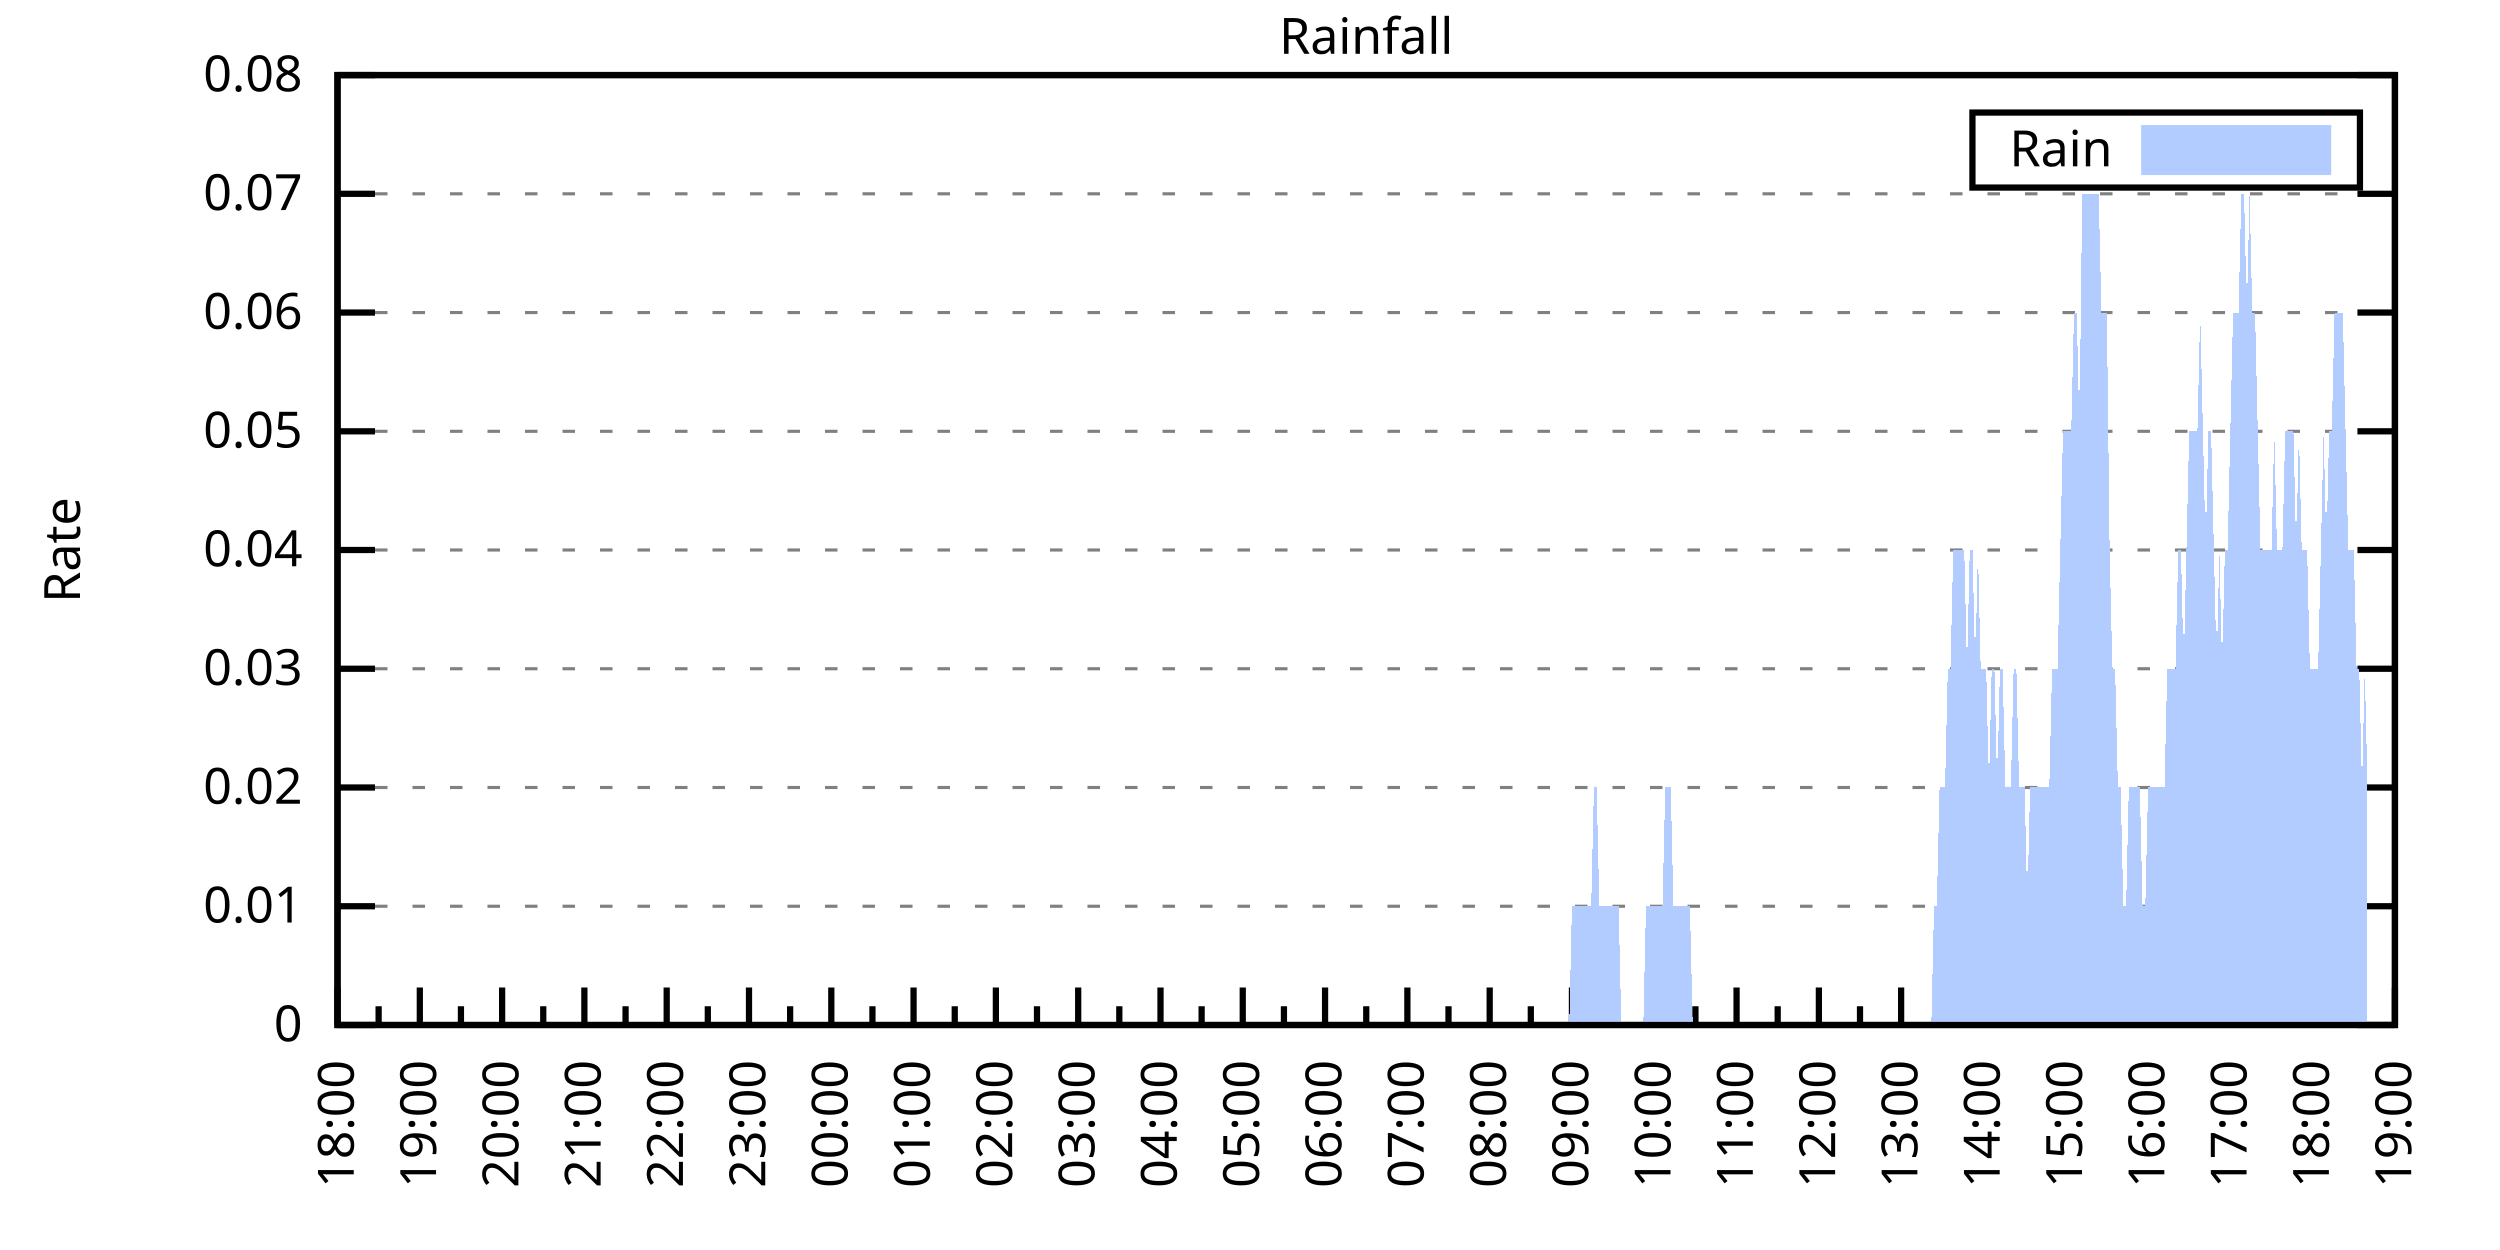
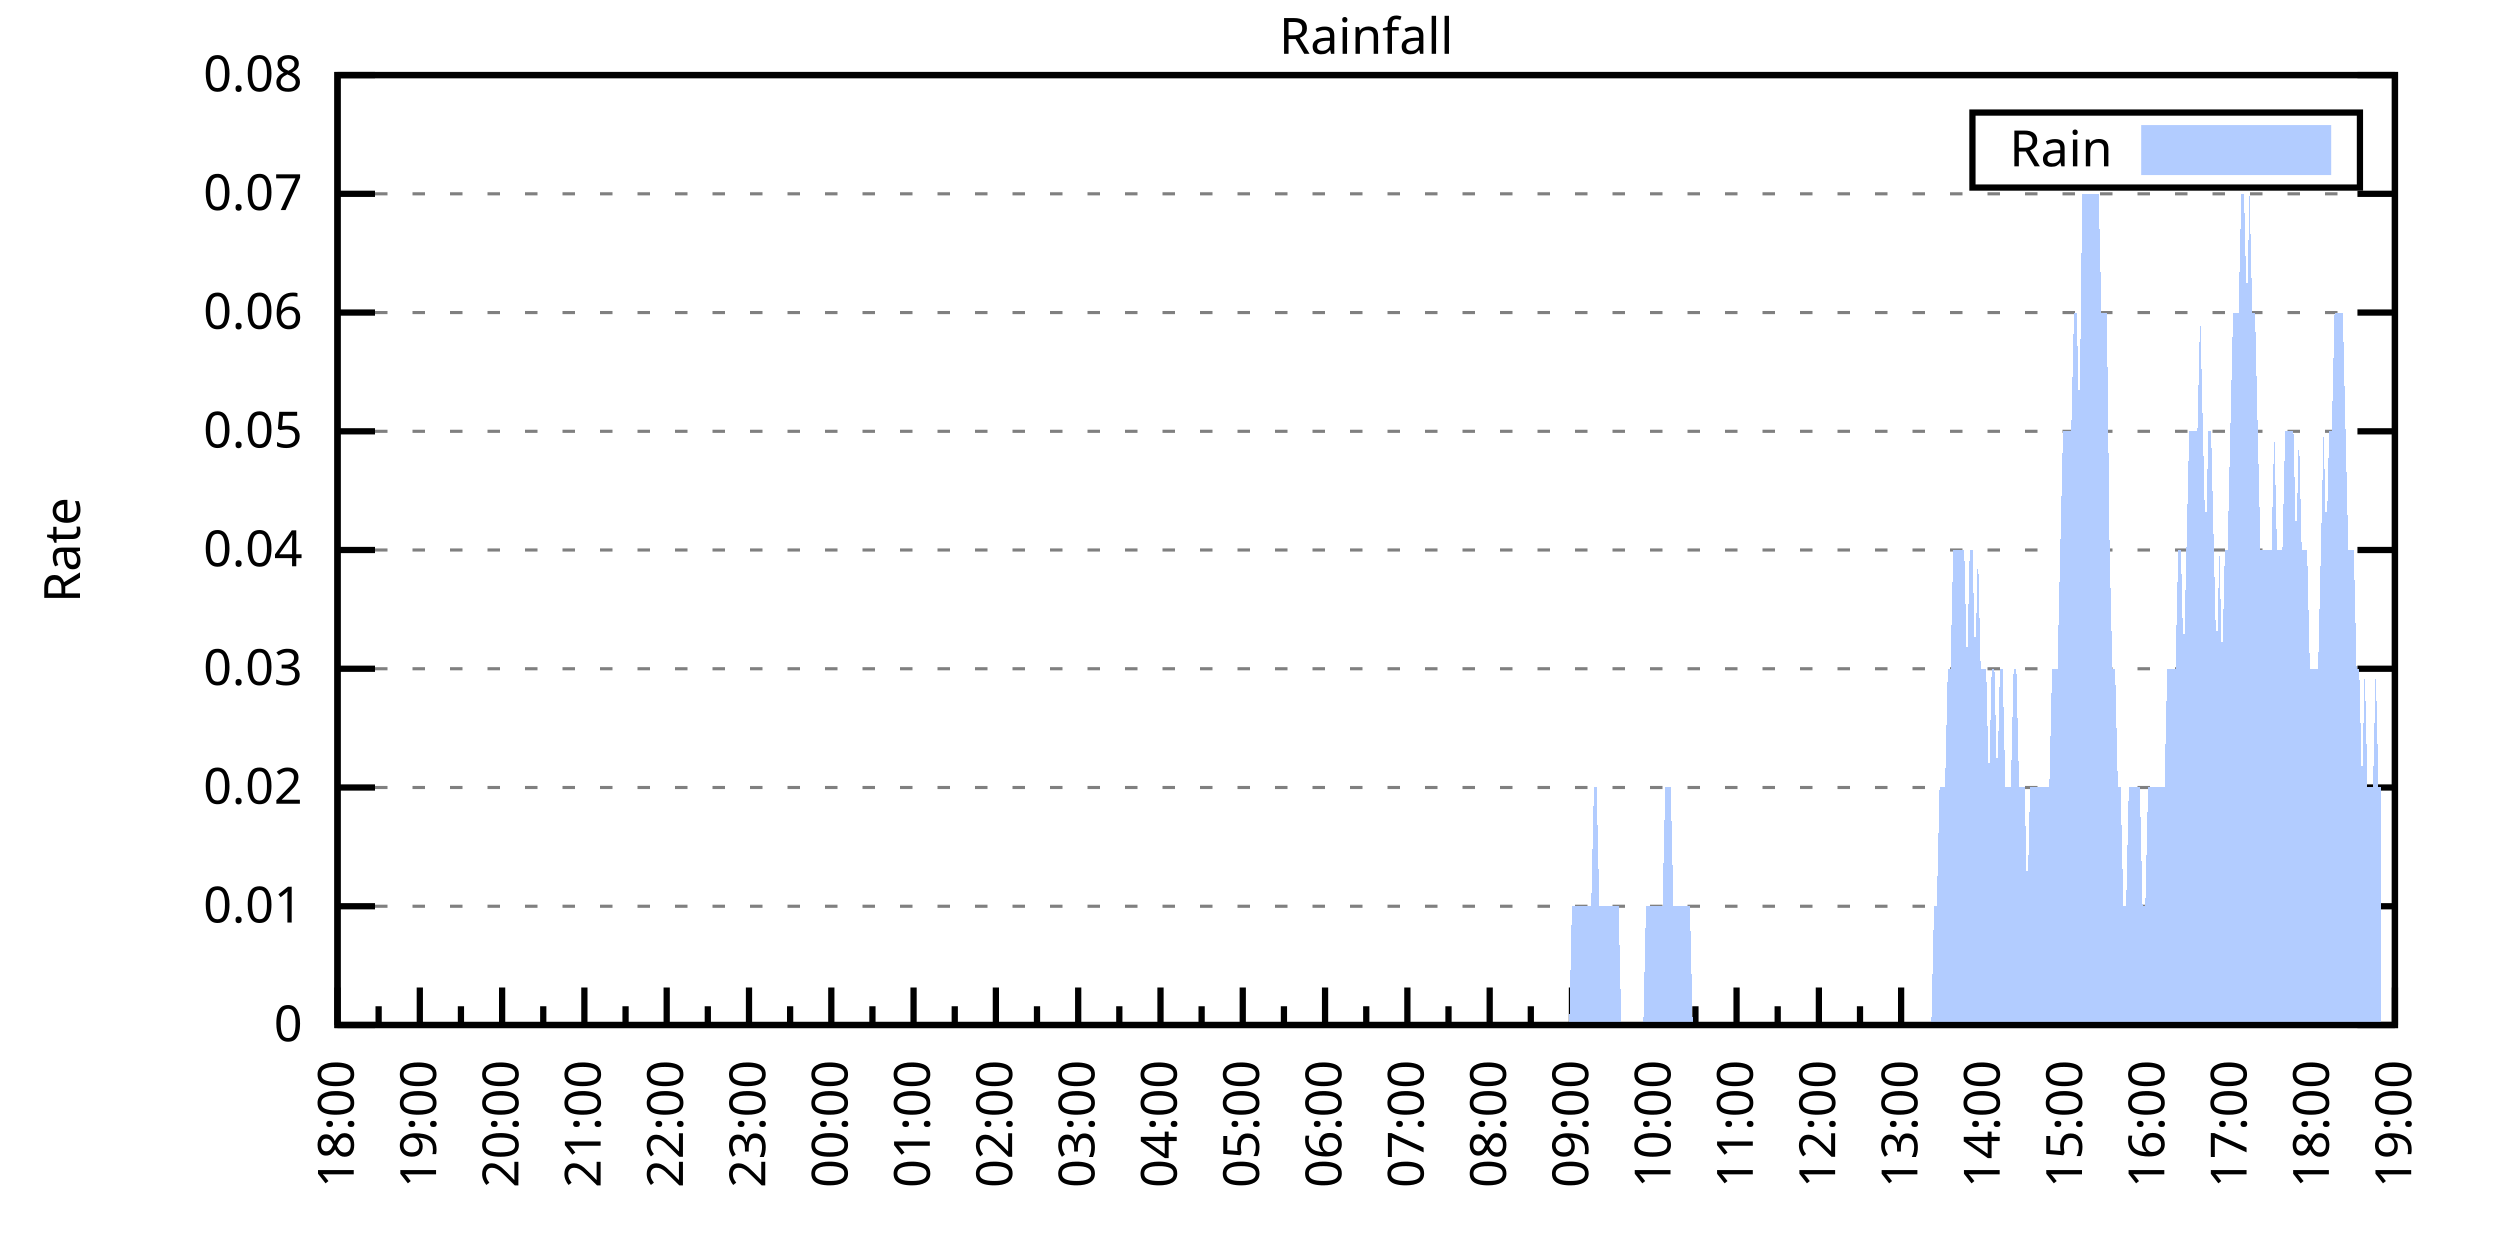
<svg xmlns="http://www.w3.org/2000/svg" xmlns:xlink="http://www.w3.org/1999/xlink" width="400" height="200" viewBox="0 0 400 200">
  <g id="gnuplot_canvas">
    <rect x="0" y="0" width="400" height="200" fill="none" />
    <defs>
      <circle id="gpDot" r="0.5" stroke-width="0.5" stroke="currentColor" />
      <path id="gpPt0" stroke-width="0.333" stroke="currentColor" d="M-1,0 h2 M0,-1 v2" />
      <path id="gpPt1" stroke-width="0.333" stroke="currentColor" d="M-1,-1 L1,1 M1,-1 L-1,1" />
      <path id="gpPt2" stroke-width="0.333" stroke="currentColor" d="M-1,0 L1,0 M0,-1 L0,1 M-1,-1 L1,1 M-1,1 L1,-1" />
      <rect id="gpPt3" stroke-width="0.333" stroke="currentColor" x="-1" y="-1" width="2" height="2" />
      <rect id="gpPt4" stroke-width="0.333" stroke="currentColor" fill="currentColor" x="-1" y="-1" width="2" height="2" />
      <circle id="gpPt5" stroke-width="0.333" stroke="currentColor" cx="0" cy="0" r="1" />
      <use xlink:href="#gpPt5" id="gpPt6" fill="currentColor" stroke="none" />
      <path id="gpPt7" stroke-width="0.333" stroke="currentColor" d="M0,-1.33 L-1.33,0.67 L1.33,0.67 z" />
      <use xlink:href="#gpPt7" id="gpPt8" fill="currentColor" stroke="none" />
      <use xlink:href="#gpPt7" id="gpPt9" stroke="currentColor" transform="rotate(180)" />
      <use xlink:href="#gpPt9" id="gpPt10" fill="currentColor" stroke="none" />
      <use xlink:href="#gpPt3" id="gpPt11" stroke="currentColor" transform="rotate(45)" />
      <use xlink:href="#gpPt11" id="gpPt12" fill="currentColor" stroke="none" />
      <path id="gpPt13" stroke-width="0.333" stroke="currentColor" d="M0,1.330 L1.265,0.411 L0.782,-1.067 L-0.782,-1.076 L-1.265,0.411 z" />
      <use xlink:href="#gpPt13" id="gpPt14" fill="currentColor" stroke="none" />
      <filter id="textbox" filterUnits="objectBoundingBox" x="0" y="0" height="1" width="1">
        <feFlood flood-color="white" flood-opacity="1" result="bgnd" />
        <feComposite in="SourceGraphic" in2="bgnd" operator="atop" />
      </filter>
      <filter id="greybox" filterUnits="objectBoundingBox" x="0" y="0" height="1" width="1">
        <feFlood flood-color="lightgrey" flood-opacity="1" result="grey" />
        <feComposite in="SourceGraphic" in2="grey" operator="atop" />
      </filter>
    </defs>
    <g fill="none" color="white" stroke="currentColor" stroke-width="1.00" stroke-linecap="butt" stroke-linejoin="miter">
</g>
    <g fill="none" color="black" stroke="currentColor" stroke-width="1.00" stroke-linecap="butt" stroke-linejoin="miter">
      <g stroke="none" shape-rendering="crispEdges">
        <polygon fill="rgb(255, 255, 255)" points="54.00,164.00 383.18,164.00 383.18,12.02 54.00,12.02 " />
      </g>
    </g>
    <g fill="none" color="black" stroke="currentColor" stroke-width="1.00" stroke-linecap="butt" stroke-linejoin="miter">
</g>
    <g fill="none" color="black" stroke="black" stroke-width="0.50" stroke-linecap="butt" stroke-linejoin="miter">
</g>
    <g fill="none" color="gray" stroke="currentColor" stroke-width="0.50" stroke-linecap="butt" stroke-linejoin="miter">
      <path stroke="gray" stroke-dasharray="2,4" class="gridline" d="M54.00,164.00 L383.19,164.00  " />
    </g>
    <g fill="none" color="gray" stroke="gray" stroke-width="1.00" stroke-linecap="butt" stroke-linejoin="miter">
</g>
    <g fill="none" color="black" stroke="currentColor" stroke-width="1.00" stroke-linecap="butt" stroke-linejoin="miter">
      <path stroke="black" d="M54.00,164.00 L60.00,164.00 M383.19,164.00 L377.19,164.00  " />
      <g transform="translate(48.40,166.60)" stroke="none" fill="black" font-family="Sans" font-size="8.00" text-anchor="end">
        <text>
          <tspan font-family="Sans"> 0</tspan>
        </text>
      </g>
    </g>
    <g fill="none" color="black" stroke="currentColor" stroke-width="1.00" stroke-linecap="butt" stroke-linejoin="miter">
</g>
    <g fill="none" color="black" stroke="black" stroke-width="0.50" stroke-linecap="butt" stroke-linejoin="miter">
</g>
    <g fill="none" color="gray" stroke="currentColor" stroke-width="0.50" stroke-linecap="butt" stroke-linejoin="miter">
      <path stroke="gray" stroke-dasharray="2,4" class="gridline" d="M54.00,145.00 L383.19,145.00  " />
    </g>
    <g fill="none" color="gray" stroke="gray" stroke-width="1.00" stroke-linecap="butt" stroke-linejoin="miter">
</g>
    <g fill="none" color="black" stroke="currentColor" stroke-width="1.00" stroke-linecap="butt" stroke-linejoin="miter">
      <path stroke="black" d="M54.00,145.00 L60.00,145.00 M383.19,145.00 L377.19,145.00  " />
      <g transform="translate(48.40,147.60)" stroke="none" fill="black" font-family="Sans" font-size="8.00" text-anchor="end">
        <text>
          <tspan font-family="Sans"> 0.01</tspan>
        </text>
      </g>
    </g>
    <g fill="none" color="black" stroke="currentColor" stroke-width="1.00" stroke-linecap="butt" stroke-linejoin="miter">
</g>
    <g fill="none" color="black" stroke="black" stroke-width="0.50" stroke-linecap="butt" stroke-linejoin="miter">
</g>
    <g fill="none" color="gray" stroke="currentColor" stroke-width="0.50" stroke-linecap="butt" stroke-linejoin="miter">
      <path stroke="gray" stroke-dasharray="2,4" class="gridline" d="M54.00,126.00 L383.19,126.00  " />
    </g>
    <g fill="none" color="gray" stroke="gray" stroke-width="1.00" stroke-linecap="butt" stroke-linejoin="miter">
</g>
    <g fill="none" color="black" stroke="currentColor" stroke-width="1.00" stroke-linecap="butt" stroke-linejoin="miter">
      <path stroke="black" d="M54.00,126.00 L60.00,126.00 M383.19,126.00 L377.19,126.00  " />
      <g transform="translate(48.40,128.60)" stroke="none" fill="black" font-family="Sans" font-size="8.00" text-anchor="end">
        <text>
          <tspan font-family="Sans"> 0.02</tspan>
        </text>
      </g>
    </g>
    <g fill="none" color="black" stroke="currentColor" stroke-width="1.00" stroke-linecap="butt" stroke-linejoin="miter">
</g>
    <g fill="none" color="black" stroke="black" stroke-width="0.50" stroke-linecap="butt" stroke-linejoin="miter">
</g>
    <g fill="none" color="gray" stroke="currentColor" stroke-width="0.50" stroke-linecap="butt" stroke-linejoin="miter">
      <path stroke="gray" stroke-dasharray="2,4" class="gridline" d="M54.00,107.00 L383.19,107.00  " />
    </g>
    <g fill="none" color="gray" stroke="gray" stroke-width="1.00" stroke-linecap="butt" stroke-linejoin="miter">
</g>
    <g fill="none" color="black" stroke="currentColor" stroke-width="1.00" stroke-linecap="butt" stroke-linejoin="miter">
      <path stroke="black" d="M54.00,107.00 L60.00,107.00 M383.19,107.00 L377.19,107.00  " />
      <g transform="translate(48.40,109.60)" stroke="none" fill="black" font-family="Sans" font-size="8.00" text-anchor="end">
        <text>
          <tspan font-family="Sans"> 0.03</tspan>
        </text>
      </g>
    </g>
    <g fill="none" color="black" stroke="currentColor" stroke-width="1.00" stroke-linecap="butt" stroke-linejoin="miter">
</g>
    <g fill="none" color="black" stroke="black" stroke-width="0.50" stroke-linecap="butt" stroke-linejoin="miter">
</g>
    <g fill="none" color="gray" stroke="currentColor" stroke-width="0.50" stroke-linecap="butt" stroke-linejoin="miter">
      <path stroke="gray" stroke-dasharray="2,4" class="gridline" d="M54.00,88.00 L383.19,88.00  " />
    </g>
    <g fill="none" color="gray" stroke="gray" stroke-width="1.00" stroke-linecap="butt" stroke-linejoin="miter">
</g>
    <g fill="none" color="black" stroke="currentColor" stroke-width="1.00" stroke-linecap="butt" stroke-linejoin="miter">
      <path stroke="black" d="M54.00,88.00 L60.00,88.00 M383.19,88.00 L377.19,88.00  " />
      <g transform="translate(48.40,90.60)" stroke="none" fill="black" font-family="Sans" font-size="8.00" text-anchor="end">
        <text>
          <tspan font-family="Sans"> 0.04</tspan>
        </text>
      </g>
    </g>
    <g fill="none" color="black" stroke="currentColor" stroke-width="1.00" stroke-linecap="butt" stroke-linejoin="miter">
</g>
    <g fill="none" color="black" stroke="black" stroke-width="0.50" stroke-linecap="butt" stroke-linejoin="miter">
</g>
    <g fill="none" color="gray" stroke="currentColor" stroke-width="0.50" stroke-linecap="butt" stroke-linejoin="miter">
      <path stroke="gray" stroke-dasharray="2,4" class="gridline" d="M54.00,69.01 L383.19,69.01  " />
    </g>
    <g fill="none" color="gray" stroke="gray" stroke-width="1.00" stroke-linecap="butt" stroke-linejoin="miter">
</g>
    <g fill="none" color="black" stroke="currentColor" stroke-width="1.00" stroke-linecap="butt" stroke-linejoin="miter">
      <path stroke="black" d="M54.00,69.01 L60.00,69.01 M383.19,69.01 L377.19,69.01  " />
      <g transform="translate(48.40,71.61)" stroke="none" fill="black" font-family="Sans" font-size="8.00" text-anchor="end">
        <text>
          <tspan font-family="Sans"> 0.05</tspan>
        </text>
      </g>
    </g>
    <g fill="none" color="black" stroke="currentColor" stroke-width="1.00" stroke-linecap="butt" stroke-linejoin="miter">
</g>
    <g fill="none" color="black" stroke="black" stroke-width="0.50" stroke-linecap="butt" stroke-linejoin="miter">
</g>
    <g fill="none" color="gray" stroke="currentColor" stroke-width="0.50" stroke-linecap="butt" stroke-linejoin="miter">
      <path stroke="gray" stroke-dasharray="2,4" class="gridline" d="M54.00,50.01 L383.19,50.01  " />
    </g>
    <g fill="none" color="gray" stroke="gray" stroke-width="1.00" stroke-linecap="butt" stroke-linejoin="miter">
</g>
    <g fill="none" color="black" stroke="currentColor" stroke-width="1.00" stroke-linecap="butt" stroke-linejoin="miter">
      <path stroke="black" d="M54.00,50.01 L60.00,50.01 M383.19,50.01 L377.19,50.01  " />
      <g transform="translate(48.40,52.61)" stroke="none" fill="black" font-family="Sans" font-size="8.00" text-anchor="end">
        <text>
          <tspan font-family="Sans"> 0.06</tspan>
        </text>
      </g>
    </g>
    <g fill="none" color="black" stroke="currentColor" stroke-width="1.00" stroke-linecap="butt" stroke-linejoin="miter">
</g>
    <g fill="none" color="black" stroke="black" stroke-width="0.50" stroke-linecap="butt" stroke-linejoin="miter">
</g>
    <g fill="none" color="gray" stroke="currentColor" stroke-width="0.50" stroke-linecap="butt" stroke-linejoin="miter">
      <path stroke="gray" stroke-dasharray="2,4" class="gridline" d="M54.00,31.01 L383.19,31.01  " />
    </g>
    <g fill="none" color="gray" stroke="gray" stroke-width="1.00" stroke-linecap="butt" stroke-linejoin="miter">
</g>
    <g fill="none" color="black" stroke="currentColor" stroke-width="1.00" stroke-linecap="butt" stroke-linejoin="miter">
      <path stroke="black" d="M54.00,31.01 L60.00,31.01 M383.19,31.01 L377.19,31.01  " />
      <g transform="translate(48.40,33.61)" stroke="none" fill="black" font-family="Sans" font-size="8.00" text-anchor="end">
        <text>
          <tspan font-family="Sans"> 0.07</tspan>
        </text>
      </g>
    </g>
    <g fill="none" color="black" stroke="currentColor" stroke-width="1.00" stroke-linecap="butt" stroke-linejoin="miter">
</g>
    <g fill="none" color="black" stroke="black" stroke-width="0.50" stroke-linecap="butt" stroke-linejoin="miter">
</g>
    <g fill="none" color="gray" stroke="currentColor" stroke-width="0.50" stroke-linecap="butt" stroke-linejoin="miter">
      <path stroke="gray" stroke-dasharray="2,4" class="gridline" d="M54.00,12.01 L383.19,12.01  " />
    </g>
    <g fill="none" color="gray" stroke="gray" stroke-width="1.00" stroke-linecap="butt" stroke-linejoin="miter">
</g>
    <g fill="none" color="black" stroke="currentColor" stroke-width="1.00" stroke-linecap="butt" stroke-linejoin="miter">
      <path stroke="black" d="M54.00,12.01 L60.00,12.01 M383.19,12.01 L377.19,12.01  " />
      <g transform="translate(48.40,14.61)" stroke="none" fill="black" font-family="Sans" font-size="8.00" text-anchor="end">
        <text>
          <tspan font-family="Sans"> 0.08</tspan>
        </text>
      </g>
    </g>
    <g fill="none" color="black" stroke="currentColor" stroke-width="1.00" stroke-linecap="butt" stroke-linejoin="miter">
      <path stroke="black" d="M54.00,164.00 L54.00,158.00  " />
      <g transform="translate(56.60,169.60) rotate(270)" stroke="none" fill="black" font-family="Sans" font-size="8.00" text-anchor="end">
        <text>
          <tspan font-family="Sans">18:00</tspan>
        </text>
      </g>
    </g>
    <g fill="none" color="black" stroke="currentColor" stroke-width="1.00" stroke-linecap="butt" stroke-linejoin="miter">
      <path stroke="black" d="M60.58,164.00 L60.58,161.00 M67.17,164.00 L67.17,158.00  " />
      <g transform="translate(69.77,169.60) rotate(270)" stroke="none" fill="black" font-family="Sans" font-size="8.00" text-anchor="end">
        <text>
          <tspan font-family="Sans">19:00</tspan>
        </text>
      </g>
    </g>
    <g fill="none" color="black" stroke="currentColor" stroke-width="1.00" stroke-linecap="butt" stroke-linejoin="miter">
      <path stroke="black" d="M73.75,164.00 L73.75,161.00 M80.34,164.00 L80.34,158.00  " />
      <g transform="translate(82.94,169.60) rotate(270)" stroke="none" fill="black" font-family="Sans" font-size="8.00" text-anchor="end">
        <text>
          <tspan font-family="Sans">20:00</tspan>
        </text>
      </g>
    </g>
    <g fill="none" color="black" stroke="currentColor" stroke-width="1.00" stroke-linecap="butt" stroke-linejoin="miter">
      <path stroke="black" d="M86.92,164.00 L86.92,161.00 M93.50,164.00 L93.50,158.00  " />
      <g transform="translate(96.10,169.60) rotate(270)" stroke="none" fill="black" font-family="Sans" font-size="8.00" text-anchor="end">
        <text>
          <tspan font-family="Sans">21:00</tspan>
        </text>
      </g>
    </g>
    <g fill="none" color="black" stroke="currentColor" stroke-width="1.00" stroke-linecap="butt" stroke-linejoin="miter">
      <path stroke="black" d="M100.09,164.00 L100.09,161.00 M106.67,164.00 L106.67,158.00  " />
      <g transform="translate(109.27,169.60) rotate(270)" stroke="none" fill="black" font-family="Sans" font-size="8.00" text-anchor="end">
        <text>
          <tspan font-family="Sans">22:00</tspan>
        </text>
      </g>
    </g>
    <g fill="none" color="black" stroke="currentColor" stroke-width="1.00" stroke-linecap="butt" stroke-linejoin="miter">
      <path stroke="black" d="M113.25,164.00 L113.25,161.00 M119.84,164.00 L119.84,158.00  " />
      <g transform="translate(122.44,169.60) rotate(270)" stroke="none" fill="black" font-family="Sans" font-size="8.00" text-anchor="end">
        <text>
          <tspan font-family="Sans">23:00</tspan>
        </text>
      </g>
    </g>
    <g fill="none" color="black" stroke="currentColor" stroke-width="1.00" stroke-linecap="butt" stroke-linejoin="miter">
      <path stroke="black" d="M126.42,164.00 L126.42,161.00 M133.01,164.00 L133.01,158.00  " />
      <g transform="translate(135.61,169.60) rotate(270)" stroke="none" fill="black" font-family="Sans" font-size="8.00" text-anchor="end">
        <text>
          <tspan font-family="Sans">00:00</tspan>
        </text>
      </g>
    </g>
    <g fill="none" color="black" stroke="currentColor" stroke-width="1.00" stroke-linecap="butt" stroke-linejoin="miter">
      <path stroke="black" d="M139.59,164.00 L139.59,161.00 M146.17,164.00 L146.17,158.00  " />
      <g transform="translate(148.77,169.60) rotate(270)" stroke="none" fill="black" font-family="Sans" font-size="8.00" text-anchor="end">
        <text>
          <tspan font-family="Sans">01:00</tspan>
        </text>
      </g>
    </g>
    <g fill="none" color="black" stroke="currentColor" stroke-width="1.00" stroke-linecap="butt" stroke-linejoin="miter">
      <path stroke="black" d="M152.76,164.00 L152.76,161.00 M159.34,164.00 L159.34,158.00  " />
      <g transform="translate(161.94,169.60) rotate(270)" stroke="none" fill="black" font-family="Sans" font-size="8.00" text-anchor="end">
        <text>
          <tspan font-family="Sans">02:00</tspan>
        </text>
      </g>
    </g>
    <g fill="none" color="black" stroke="currentColor" stroke-width="1.00" stroke-linecap="butt" stroke-linejoin="miter">
      <path stroke="black" d="M165.92,164.00 L165.92,161.00 M172.51,164.00 L172.51,158.00  " />
      <g transform="translate(175.11,169.60) rotate(270)" stroke="none" fill="black" font-family="Sans" font-size="8.00" text-anchor="end">
        <text>
          <tspan font-family="Sans">03:00</tspan>
        </text>
      </g>
    </g>
    <g fill="none" color="black" stroke="currentColor" stroke-width="1.00" stroke-linecap="butt" stroke-linejoin="miter">
      <path stroke="black" d="M179.09,164.00 L179.09,161.00 M185.68,164.00 L185.68,158.00  " />
      <g transform="translate(188.28,169.60) rotate(270)" stroke="none" fill="black" font-family="Sans" font-size="8.00" text-anchor="end">
        <text>
          <tspan font-family="Sans">04:00</tspan>
        </text>
      </g>
    </g>
    <g fill="none" color="black" stroke="currentColor" stroke-width="1.00" stroke-linecap="butt" stroke-linejoin="miter">
      <path stroke="black" d="M192.26,164.00 L192.26,161.00 M198.84,164.00 L198.84,158.00  " />
      <g transform="translate(201.44,169.60) rotate(270)" stroke="none" fill="black" font-family="Sans" font-size="8.00" text-anchor="end">
        <text>
          <tspan font-family="Sans">05:00</tspan>
        </text>
      </g>
    </g>
    <g fill="none" color="black" stroke="currentColor" stroke-width="1.00" stroke-linecap="butt" stroke-linejoin="miter">
      <path stroke="black" d="M205.43,164.00 L205.43,161.00 M212.01,164.00 L212.01,158.00  " />
      <g transform="translate(214.61,169.60) rotate(270)" stroke="none" fill="black" font-family="Sans" font-size="8.00" text-anchor="end">
        <text>
          <tspan font-family="Sans">06:00</tspan>
        </text>
      </g>
    </g>
    <g fill="none" color="black" stroke="currentColor" stroke-width="1.00" stroke-linecap="butt" stroke-linejoin="miter">
      <path stroke="black" d="M218.60,164.00 L218.60,161.00 M225.18,164.00 L225.18,158.00  " />
      <g transform="translate(227.78,169.60) rotate(270)" stroke="none" fill="black" font-family="Sans" font-size="8.00" text-anchor="end">
        <text>
          <tspan font-family="Sans">07:00</tspan>
        </text>
      </g>
    </g>
    <g fill="none" color="black" stroke="currentColor" stroke-width="1.00" stroke-linecap="butt" stroke-linejoin="miter">
      <path stroke="black" d="M231.76,164.00 L231.76,161.00 M238.35,164.00 L238.35,158.00  " />
      <g transform="translate(240.95,169.60) rotate(270)" stroke="none" fill="black" font-family="Sans" font-size="8.00" text-anchor="end">
        <text>
          <tspan font-family="Sans">08:00</tspan>
        </text>
      </g>
    </g>
    <g fill="none" color="black" stroke="currentColor" stroke-width="1.00" stroke-linecap="butt" stroke-linejoin="miter">
      <path stroke="black" d="M244.93,164.00 L244.93,161.00 M251.51,164.00 L251.51,158.00  " />
      <g transform="translate(254.11,169.60) rotate(270)" stroke="none" fill="black" font-family="Sans" font-size="8.00" text-anchor="end">
        <text>
          <tspan font-family="Sans">09:00</tspan>
        </text>
      </g>
    </g>
    <g fill="none" color="black" stroke="currentColor" stroke-width="1.00" stroke-linecap="butt" stroke-linejoin="miter">
      <path stroke="black" d="M258.10,164.00 L258.10,161.00 M264.68,164.00 L264.68,158.00  " />
      <g transform="translate(267.28,169.60) rotate(270)" stroke="none" fill="black" font-family="Sans" font-size="8.00" text-anchor="end">
        <text>
          <tspan font-family="Sans">10:00</tspan>
        </text>
      </g>
    </g>
    <g fill="none" color="black" stroke="currentColor" stroke-width="1.00" stroke-linecap="butt" stroke-linejoin="miter">
      <path stroke="black" d="M271.27,164.00 L271.27,161.00 M277.85,164.00 L277.85,158.00  " />
      <g transform="translate(280.45,169.60) rotate(270)" stroke="none" fill="black" font-family="Sans" font-size="8.00" text-anchor="end">
        <text>
          <tspan font-family="Sans">11:00</tspan>
        </text>
      </g>
    </g>
    <g fill="none" color="black" stroke="currentColor" stroke-width="1.00" stroke-linecap="butt" stroke-linejoin="miter">
      <path stroke="black" d="M284.43,164.00 L284.43,161.00 M291.02,164.00 L291.02,158.00  " />
      <g transform="translate(293.62,169.60) rotate(270)" stroke="none" fill="black" font-family="Sans" font-size="8.00" text-anchor="end">
        <text>
          <tspan font-family="Sans">12:00</tspan>
        </text>
      </g>
    </g>
    <g fill="none" color="black" stroke="currentColor" stroke-width="1.00" stroke-linecap="butt" stroke-linejoin="miter">
      <path stroke="black" d="M297.60,164.00 L297.60,161.00 M304.18,164.00 L304.18,158.00  " />
      <g transform="translate(306.78,169.60) rotate(270)" stroke="none" fill="black" font-family="Sans" font-size="8.00" text-anchor="end">
        <text>
          <tspan font-family="Sans">13:00</tspan>
        </text>
      </g>
    </g>
    <g fill="none" color="black" stroke="currentColor" stroke-width="1.00" stroke-linecap="butt" stroke-linejoin="miter">
      <path stroke="black" d="M310.77,164.00 L310.77,161.00 M317.35,164.00 L317.35,158.00  " />
      <g transform="translate(319.95,169.60) rotate(270)" stroke="none" fill="black" font-family="Sans" font-size="8.00" text-anchor="end">
        <text>
          <tspan font-family="Sans">14:00</tspan>
        </text>
      </g>
    </g>
    <g fill="none" color="black" stroke="currentColor" stroke-width="1.00" stroke-linecap="butt" stroke-linejoin="miter">
      <path stroke="black" d="M323.94,164.00 L323.94,161.00 M330.52,164.00 L330.52,158.00  " />
      <g transform="translate(333.12,169.60) rotate(270)" stroke="none" fill="black" font-family="Sans" font-size="8.00" text-anchor="end">
        <text>
          <tspan font-family="Sans">15:00</tspan>
        </text>
      </g>
    </g>
    <g fill="none" color="black" stroke="currentColor" stroke-width="1.00" stroke-linecap="butt" stroke-linejoin="miter">
      <path stroke="black" d="M337.10,164.00 L337.10,161.00 M343.69,164.00 L343.69,158.00  " />
      <g transform="translate(346.29,169.60) rotate(270)" stroke="none" fill="black" font-family="Sans" font-size="8.00" text-anchor="end">
        <text>
          <tspan font-family="Sans">16:00</tspan>
        </text>
      </g>
    </g>
    <g fill="none" color="black" stroke="currentColor" stroke-width="1.00" stroke-linecap="butt" stroke-linejoin="miter">
      <path stroke="black" d="M350.27,164.00 L350.27,161.00 M356.85,164.00 L356.85,158.00  " />
      <g transform="translate(359.45,169.60) rotate(270)" stroke="none" fill="black" font-family="Sans" font-size="8.00" text-anchor="end">
        <text>
          <tspan font-family="Sans">17:00</tspan>
        </text>
      </g>
    </g>
    <g fill="none" color="black" stroke="currentColor" stroke-width="1.00" stroke-linecap="butt" stroke-linejoin="miter">
      <path stroke="black" d="M363.44,164.00 L363.44,161.00 M370.02,164.00 L370.02,158.00  " />
      <g transform="translate(372.62,169.60) rotate(270)" stroke="none" fill="black" font-family="Sans" font-size="8.00" text-anchor="end">
        <text>
          <tspan font-family="Sans">18:00</tspan>
        </text>
      </g>
    </g>
    <g fill="none" color="black" stroke="currentColor" stroke-width="1.00" stroke-linecap="butt" stroke-linejoin="miter">
      <path stroke="black" d="M376.61,164.00 L376.61,161.00 M383.19,164.00 L383.19,158.00  " />
      <g transform="translate(385.79,169.60) rotate(270)" stroke="none" fill="black" font-family="Sans" font-size="8.00" text-anchor="end">
        <text>
          <tspan font-family="Sans">19:00</tspan>
        </text>
      </g>
    </g>
    <g fill="none" color="black" stroke="currentColor" stroke-width="1.00" stroke-linecap="butt" stroke-linejoin="miter">
</g>
    <g fill="none" color="black" stroke="currentColor" stroke-width="1.00" stroke-linecap="butt" stroke-linejoin="miter">
      <path stroke="black" d="M54.00,12.01 L54.00,164.00 L383.19,164.00 L383.19,12.01 L54.00,12.01 Z  " />
    </g>
    <g fill="none" color="black" stroke="currentColor" stroke-width="1.00" stroke-linecap="butt" stroke-linejoin="miter">
      <g transform="translate(12.80,88.01) rotate(270)" stroke="none" fill="black" font-family="Sans" font-size="8.00" text-anchor="middle">
        <text>
          <tspan font-family="Sans">Rate</tspan>
        </text>
      </g>
    </g>
    <g fill="none" color="black" stroke="currentColor" stroke-width="1.00" stroke-linecap="butt" stroke-linejoin="miter">
</g>
    <g fill="none" color="black" stroke="currentColor" stroke-width="1.00" stroke-linecap="butt" stroke-linejoin="miter">
      <path stroke="black" d="M315.59,30.01 L315.59,18.01 L377.59,18.01 L377.59,30.01 L315.59,30.01 Z  " />
    </g>
    <g id="Rainfall_plot_1">
      <g fill="none" color="white" stroke="black" stroke-width="2.00" stroke-linecap="butt" stroke-linejoin="miter">
</g>
      <g fill="none" color="black" stroke="currentColor" stroke-width="2.00" stroke-linecap="butt" stroke-linejoin="miter">
        <g transform="translate(337.99,26.61)" stroke="none" fill="black" font-family="Sans" font-size="8.00" text-anchor="end">
          <text>
            <tspan font-family="Sans">Rain</tspan>
          </text>
        </g>
      </g>
      <g fill="none" color="black" stroke="currentColor" stroke-width="2.00" stroke-linecap="butt" stroke-linejoin="miter">
        <g stroke="none" shape-rendering="crispEdges">
          <polygon fill="rgb(178, 204, 255)" points="343.59,27.01 371.99,27.01 371.99,21.01 343.59,21.01 " />
        </g>
        <path stroke="rgb(178, 204, 255)" d="M343.59,27.01 L371.99,27.01 L371.99,21.01 L343.59,21.01 L343.59,27.01 Z  " />
      </g>
      <g fill="none" color="black" stroke="currentColor" stroke-width="2.00" stroke-linecap="butt" stroke-linejoin="miter">
        <g stroke="none" shape-rendering="crispEdges">
-           <polygon fill="rgb(178, 204, 255)" points="63.22,164.00 63.66,164.00 64.10,164.00 64.53,164.00 64.97,164.00 65.41,164.00 65.85,164.00 66.29,164.00 66.73,164.00 67.17,164.00 67.61,164.00 68.05,164.00 68.48,164.00 68.92,164.00 69.36,164.00 69.80,164.00 70.24,164.00 70.68,164.00 71.12,164.00 71.56,164.00 72.00,164.00 72.43,164.00 72.87,164.00 73.31,164.00 73.75,164.00 74.19,164.00 74.63,164.00 75.07,164.00 75.51,164.00 75.95,164.00 76.38,164.00 76.82,164.00 77.26,164.00 77.70,164.00 78.14,164.00 78.58,164.00 79.02,164.00 79.46,164.00 79.90,164.00 80.34,164.00 80.77,164.00 81.21,164.00 81.65,164.00 82.09,164.00 82.53,164.00 82.97,164.00 83.41,164.00 83.85,164.00 84.29,164.00 84.72,164.00 85.16,164.00 85.60,164.00 86.04,164.00 86.48,164.00 86.92,164.00 87.36,164.00 87.80,164.00 88.24,164.00 88.67,164.00 89.11,164.00 89.55,164.00 89.99,164.00 90.43,164.00 90.87,164.00 91.31,164.00 91.75,164.00 92.19,164.00 92.62,164.00 93.06,164.00 93.50,164.00 93.94,164.00 94.38,164.00 94.82,164.00 95.26,164.00 95.70,164.00 96.14,164.00 96.58,164.00 97.01,164.00 97.45,164.00 97.89,164.00 98.33,164.00 98.77,164.00 99.21,164.00 99.65,164.00 100.09,164.00 100.53,164.00 100.96,164.00 101.40,164.00 101.84,164.00 102.28,164.00 102.72,164.00 103.16,164.00 103.60,164.00 104.04,164.00 104.48,164.00 104.91,164.00 105.35,164.00 105.79,164.00 106.23,164.00 106.67,164.00 107.11,164.00 107.55,164.00 107.99,164.00 108.43,164.00 108.87,164.00 109.30,164.00 109.74,164.00 110.18,164.00 110.62,164.00 111.06,164.00 111.50,164.00 111.94,164.00 112.38,164.00 112.82,164.00 113.25,164.00 113.69,164.00 114.13,164.00 114.57,164.00 115.01,164.00 115.45,164.00 115.89,164.00 116.33,164.00 116.77,164.00 117.20,164.00 117.64,164.00 118.08,164.00 118.52,164.00 118.96,164.00 119.40,164.00 119.84,164.00 120.28,164.00 120.72,164.00 121.15,164.00 121.59,164.00 122.03,164.00 122.47,164.00 122.91,164.00 123.35,164.00 123.79,164.00 124.23,164.00 124.67,164.00 125.11,164.00 125.54,164.00 125.98,164.00 126.42,164.00 126.86,164.00 127.30,164.00 127.74,164.00 128.18,164.00 128.62,164.00 129.06,164.00 129.49,164.00 129.93,164.00 130.37,164.00 130.81,164.00 131.25,164.00 131.69,164.00 132.13,164.00 132.57,164.00 133.01,164.00 133.44,164.00 133.88,164.00 134.32,164.00 134.76,164.00 135.20,164.00 135.64,164.00 136.08,164.00 136.52,164.00 136.96,164.00 137.39,164.00 137.83,164.00 138.27,164.00 138.71,164.00 139.15,164.00 139.59,164.00 140.03,164.00 140.47,164.00 140.91,164.00 141.35,164.00 141.78,164.00 142.22,164.00 142.66,164.00 143.10,164.00 143.54,164.00 143.98,164.00 144.42,164.00 144.86,164.00 145.30,164.00 145.73,164.00 146.17,164.00 146.61,164.00 147.05,164.00 147.49,164.00 147.93,164.00 148.37,164.00 148.81,164.00 149.25,164.00 149.68,164.00 150.12,164.00 150.56,164.00 151.00,164.00 151.44,164.00 151.88,164.00 152.32,164.00 152.76,164.00 153.20,164.00 153.63,164.00 154.07,164.00 154.51,164.00 154.95,164.00 155.39,164.00 155.83,164.00 156.27,164.00 156.71,164.00 157.15,164.00 157.59,164.00 158.02,164.00 158.46,164.00 158.90,164.00 159.34,164.00 159.78,164.00 160.22,164.00 160.66,164.00 161.10,164.00 161.54,164.00 161.97,164.00 162.41,164.00 162.85,164.00 163.29,164.00 163.73,164.00 164.17,164.00 164.61,164.00 165.05,164.00 165.49,164.00 165.92,164.00 166.36,164.00 166.80,164.00 167.24,164.00 167.68,164.00 168.12,164.00 168.56,164.00 169.00,164.00 169.44,164.00 169.87,164.00 170.31,164.00 170.75,164.00 171.19,164.00 171.63,164.00 172.07,164.00 172.51,164.00 172.95,164.00 173.39,164.00 173.83,164.00 174.26,164.00 174.70,164.00 175.14,164.00 175.58,164.00 176.02,164.00 176.46,164.00 176.90,164.00 177.34,164.00 177.78,164.00 178.21,164.00 178.65,164.00 179.09,164.00 179.53,164.00 179.97,164.00 180.41,164.00 180.85,164.00 181.29,164.00 181.73,164.00 182.16,164.00 182.60,164.00 183.04,164.00 183.48,164.00 183.92,164.00 184.36,164.00 184.80,164.00 185.24,164.00 185.68,164.00 186.11,164.00 186.55,164.00 186.99,164.00 187.43,164.00 187.87,164.00 188.31,164.00 188.75,164.00 189.19,164.00 189.63,164.00 190.07,164.00 190.50,164.00 190.94,164.00 191.38,164.00 191.82,164.00 192.26,164.00 192.70,164.00 193.14,164.00 193.58,164.00 194.02,164.00 194.45,164.00 194.89,164.00 195.33,164.00 195.77,164.00 196.21,164.00 196.65,164.00 197.09,164.00 197.53,164.00 197.97,164.00 198.40,164.00 198.84,164.00 199.28,164.00 199.72,164.00 200.16,164.00 200.60,164.00 201.04,164.00 201.48,164.00 201.92,164.00 202.35,164.00 202.79,164.00 203.23,164.00 203.67,164.00 204.11,164.00 204.55,164.00 204.99,164.00 205.43,164.00 205.87,164.00 206.31,164.00 206.74,164.00 207.18,164.00 207.62,164.00 208.06,164.00 208.50,164.00 208.94,164.00 209.38,164.00 209.82,164.00 210.26,164.00 210.69,164.00 211.13,164.00 211.57,164.00 212.01,164.00 212.45,164.00 212.89,164.00 213.33,164.00 213.77,164.00 214.21,164.00 214.64,164.00 215.08,164.00 215.52,164.00 215.96,164.00 216.40,164.00 216.84,164.00 217.28,164.00 217.72,164.00 218.16,164.00 218.60,164.00 219.03,164.00 219.47,164.00 219.91,164.00 220.35,164.00 220.79,164.00 221.23,164.00 221.67,164.00 222.11,164.00 222.55,164.00 222.98,164.00 223.42,164.00 223.86,164.00 224.30,164.00 224.74,164.00 225.18,164.00 225.62,164.00 226.06,164.00 226.50,164.00 226.93,164.00 227.37,164.00 227.81,164.00 228.25,164.00 228.69,164.00 229.13,164.00 229.57,164.00 230.01,164.00 230.45,164.00 230.88,164.00 231.32,164.00 231.76,164.00 232.20,164.00 232.64,164.00 233.08,164.00 233.52,164.00 233.96,164.00 234.40,164.00 234.84,164.00 235.27,164.00 235.71,164.00 236.15,164.00 236.59,164.00 237.03,164.00 237.47,164.00 237.91,164.00 238.35,164.00 238.79,164.00 239.22,164.00 239.66,164.00 240.10,164.00 240.54,164.00 240.98,164.00 241.42,164.00 241.86,164.00 242.30,164.00 242.74,164.00 243.17,164.00 243.61,164.00 244.05,164.00 244.49,164.00 244.93,164.00 245.37,164.00 245.81,164.00 246.25,164.00 246.69,164.00 247.12,164.00 247.56,164.00 248.00,164.00 248.44,164.00 248.88,164.00 249.32,164.00 249.76,164.00 250.20,164.00 250.64,164.00 251.08,164.00 251.51,145.00 251.95,145.00 252.39,145.00 252.83,145.00 253.27,145.00 253.71,145.00 254.15,145.00 254.59,145.00 255.03,126.00 255.46,126.00 255.90,145.00 256.34,145.00 256.78,145.00 257.22,145.00 257.66,145.00 258.10,145.00 258.54,145.00 258.98,145.00 259.41,164.00 259.85,164.00 260.29,164.00 260.73,164.00 261.17,164.00 261.61,164.00 262.05,164.00 262.49,164.00 262.93,164.00 263.36,145.00 263.80,145.00 264.24,145.00 264.68,145.00 265.12,145.00 265.56,145.00 266.00,145.00 266.44,126.00 266.88,126.00 267.32,126.00 267.75,145.00 268.19,145.00 268.63,145.00 269.07,145.00 269.51,145.00 269.95,145.00 270.39,145.00 270.83,164.00 271.27,164.00 271.70,164.00 272.14,164.00 272.58,164.00 273.02,164.00 273.46,164.00 273.90,164.00 274.34,164.00 274.78,164.00 275.22,164.00 275.65,164.00 276.09,164.00 276.53,164.00 276.97,164.00 277.41,164.00 277.85,164.00 278.29,164.00 278.73,164.00 279.17,164.00 279.60,164.00 280.04,164.00 280.48,164.00 280.92,164.00 281.36,164.00 281.80,164.00 282.24,164.00 282.68,164.00 283.12,164.00 283.56,164.00 283.99,164.00 284.43,164.00 284.87,164.00 285.31,164.00 285.75,164.00 286.19,164.00 286.63,164.00 287.07,164.00 287.51,164.00 287.94,164.00 288.38,164.00 288.82,164.00 289.26,164.00 289.70,164.00 290.14,164.00 290.58,164.00 291.02,164.00 291.46,164.00 291.89,164.00 292.33,164.00 292.77,164.00 293.21,164.00 293.65,164.00 294.09,164.00 294.53,164.00 294.97,164.00 295.41,164.00 295.84,164.00 296.28,164.00 296.72,164.00 297.16,164.00 297.60,164.00 298.04,164.00 298.48,164.00 298.92,164.00 299.36,164.00 299.80,164.00 300.23,164.00 300.67,164.00 301.11,164.00 301.55,164.00 301.99,164.00 302.43,164.00 302.87,164.00 303.31,164.00 303.75,164.00 304.18,164.00 304.62,164.00 305.06,164.00 305.50,164.00 305.94,164.00 306.38,164.00 306.82,164.00 307.26,164.00 307.70,164.00 308.13,164.00 308.57,164.00 309.01,164.00 309.45,145.00 309.89,145.00 310.33,126.00 310.77,126.00 311.21,126.00 311.65,107.00 312.08,107.00 312.52,88.00 312.96,88.00 313.40,88.00 313.84,88.00 314.28,88.00 314.72,107.00 315.16,88.00 315.60,88.00 316.04,107.00 316.47,88.00 316.91,107.00 317.35,107.00 317.79,107.00 318.23,126.00 318.67,107.00 319.11,107.00 319.55,126.00 319.99,107.00 320.42,107.00 320.86,126.00 321.30,126.00 321.74,126.00 322.18,107.00 322.62,107.00 323.06,126.00 323.50,126.00 323.94,126.00 324.37,145.00 324.81,126.00 325.25,126.00 325.69,126.00 326.13,126.00 326.57,126.00 327.01,126.00 327.45,126.00 327.89,126.00 328.33,107.00 328.76,107.00 329.20,107.00 329.64,88.00 330.08,69.01 330.52,69.01 330.96,69.01 331.40,69.01 331.84,50.01 332.28,50.01 332.71,69.01 333.15,31.01 333.59,31.01 334.03,31.01 334.47,31.01 334.91,31.01 335.35,31.01 335.79,31.01 336.23,50.01 336.66,50.01 337.10,50.01 337.54,88.00 337.98,107.00 338.42,107.00 338.86,126.00 339.30,126.00 339.74,145.00 340.18,145.00 340.61,126.00 341.05,126.00 341.49,126.00 341.93,126.00 342.37,126.00 342.81,145.00 343.25,145.00 343.69,126.00 344.13,126.00 344.57,126.00 345.00,126.00 345.44,126.00 345.88,126.00 346.32,126.00 346.76,107.00 347.20,107.00 347.64,107.00 348.08,107.00 348.52,88.00 348.95,88.00 349.39,107.00 349.83,88.00 350.27,69.01 350.71,69.01 351.15,69.01 351.59,69.01 352.03,50.01 352.47,69.01 352.90,88.00 353.34,69.01 353.78,69.01 354.22,88.00 354.66,107.00 355.10,88.00 355.54,107.00 355.98,88.00 356.42,88.00 356.85,69.01 357.29,50.01 357.73,50.01 358.17,50.01 358.61,31.01 359.05,31.01 359.49,50.01 359.93,31.01 360.37,50.01 360.81,50.01 361.24,69.01 361.68,88.00 362.12,88.00 362.56,88.00 363.00,88.00 363.44,88.00 363.88,69.01 364.32,88.00 364.76,88.00 365.19,88.00 365.63,69.01 366.07,69.01 366.51,69.01 366.95,69.01 367.39,88.00 367.83,69.01 368.27,88.00 368.71,88.00 369.14,88.00 369.58,107.00 370.02,107.00 370.46,107.00 370.90,107.00 371.34,88.00 371.78,69.01 372.22,88.00 372.66,69.01 373.09,69.01 373.53,50.01 373.97,50.01 374.41,50.01 374.85,50.01 375.29,69.01 375.73,88.00 376.17,88.00 376.61,88.00 377.05,107.00 377.48,107.00 377.92,126.00 378.36,107.00 378.80,126.00 378.80,164.00 63.22,164.00 " />
+           <polygon fill="rgb(178, 204, 255)" points="65.41,164.00 65.85,164.00 66.29,164.00 66.73,164.00 67.17,164.00 67.61,164.00 68.05,164.00 68.48,164.00 68.92,164.00 69.36,164.00 69.80,164.00 70.24,164.00 70.68,164.00 71.12,164.00 71.56,164.00 72.00,164.00 72.43,164.00 72.87,164.00 73.31,164.00 73.75,164.00 74.19,164.00 74.63,164.00 75.07,164.00 75.51,164.00 75.95,164.00 76.38,164.00 76.82,164.00 77.26,164.00 77.70,164.00 78.14,164.00 78.58,164.00 79.02,164.00 79.46,164.00 79.90,164.00 80.34,164.00 80.77,164.00 81.21,164.00 81.65,164.00 82.09,164.00 82.53,164.00 82.97,164.00 83.41,164.00 83.85,164.00 84.29,164.00 84.72,164.00 85.16,164.00 85.60,164.00 86.04,164.00 86.48,164.00 86.92,164.00 87.36,164.00 87.80,164.00 88.24,164.00 88.67,164.00 89.11,164.00 89.55,164.00 89.99,164.00 90.43,164.00 90.87,164.00 91.31,164.00 91.75,164.00 92.19,164.00 92.62,164.00 93.06,164.00 93.50,164.00 93.94,164.00 94.38,164.00 94.82,164.00 95.26,164.00 95.70,164.00 96.14,164.00 96.58,164.00 97.01,164.00 97.45,164.00 97.89,164.00 98.33,164.00 98.77,164.00 99.21,164.00 99.65,164.00 100.09,164.00 100.53,164.00 100.96,164.00 101.40,164.00 101.84,164.00 102.28,164.00 102.72,164.00 103.16,164.00 103.60,164.00 104.04,164.00 104.48,164.00 104.91,164.00 105.35,164.00 105.79,164.00 106.23,164.00 106.67,164.00 107.11,164.00 107.55,164.00 107.99,164.00 108.43,164.00 108.87,164.00 109.30,164.00 109.74,164.00 110.18,164.00 110.62,164.00 111.06,164.00 111.50,164.00 111.94,164.00 112.38,164.00 112.82,164.00 113.25,164.00 113.69,164.00 114.13,164.00 114.57,164.00 115.01,164.00 115.45,164.00 115.89,164.00 116.33,164.00 116.77,164.00 117.20,164.00 117.64,164.00 118.08,164.00 118.52,164.00 118.96,164.00 119.40,164.00 119.84,164.00 120.28,164.00 120.72,164.00 121.15,164.00 121.59,164.00 122.03,164.00 122.47,164.00 122.91,164.00 123.35,164.00 123.79,164.00 124.23,164.00 124.67,164.00 125.11,164.00 125.54,164.00 125.98,164.00 126.42,164.00 126.86,164.00 127.30,164.00 127.74,164.00 128.18,164.00 128.62,164.00 129.06,164.00 129.49,164.00 129.93,164.00 130.37,164.00 130.81,164.00 131.25,164.00 131.69,164.00 132.13,164.00 132.57,164.00 133.01,164.00 133.44,164.00 133.88,164.00 134.32,164.00 134.76,164.00 135.20,164.00 135.64,164.00 136.08,164.00 136.52,164.00 136.96,164.00 137.39,164.00 137.83,164.00 138.27,164.00 138.71,164.00 139.15,164.00 139.59,164.00 140.03,164.00 140.47,164.00 140.91,164.00 141.35,164.00 141.78,164.00 142.22,164.00 142.66,164.00 143.10,164.00 143.54,164.00 143.98,164.00 144.42,164.00 144.86,164.00 145.30,164.00 145.73,164.00 146.17,164.00 146.61,164.00 147.05,164.00 147.49,164.00 147.93,164.00 148.37,164.00 148.81,164.00 149.25,164.00 149.68,164.00 150.12,164.00 150.56,164.00 151.00,164.00 151.44,164.00 151.88,164.00 152.32,164.00 152.76,164.00 153.20,164.00 153.63,164.00 154.07,164.00 154.51,164.00 154.95,164.00 155.39,164.00 155.83,164.00 156.27,164.00 156.71,164.00 157.15,164.00 157.59,164.00 158.02,164.00 158.46,164.00 158.90,164.00 159.34,164.00 159.78,164.00 160.22,164.00 160.66,164.00 161.10,164.00 161.54,164.00 161.97,164.00 162.41,164.00 162.85,164.00 163.29,164.00 163.73,164.00 164.17,164.00 164.61,164.00 165.05,164.00 165.49,164.00 165.92,164.00 166.36,164.00 166.80,164.00 167.24,164.00 167.68,164.00 168.12,164.00 168.56,164.00 169.00,164.00 169.44,164.00 169.87,164.00 170.31,164.00 170.75,164.00 171.19,164.00 171.63,164.00 172.07,164.00 172.51,164.00 172.95,164.00 173.39,164.00 173.83,164.00 174.26,164.00 174.70,164.00 175.14,164.00 175.58,164.00 176.02,164.00 176.46,164.00 176.90,164.00 177.34,164.00 177.78,164.00 178.21,164.00 178.65,164.00 179.09,164.00 179.53,164.00 179.97,164.00 180.41,164.00 180.85,164.00 181.29,164.00 181.73,164.00 182.16,164.00 182.60,164.00 183.04,164.00 183.48,164.00 183.92,164.00 184.36,164.00 184.80,164.00 185.24,164.00 185.68,164.00 186.11,164.00 186.55,164.00 186.99,164.00 187.43,164.00 187.87,164.00 188.31,164.00 188.75,164.00 189.19,164.00 189.63,164.00 190.07,164.00 190.50,164.00 190.94,164.00 191.38,164.00 191.82,164.00 192.26,164.00 192.70,164.00 193.14,164.00 193.58,164.00 194.02,164.00 194.45,164.00 194.89,164.00 195.33,164.00 195.77,164.00 196.21,164.00 196.65,164.00 197.09,164.00 197.53,164.00 197.97,164.00 198.40,164.00 198.84,164.00 199.28,164.00 199.72,164.00 200.16,164.00 200.60,164.00 201.04,164.00 201.48,164.00 201.92,164.00 202.35,164.00 202.79,164.00 203.23,164.00 203.67,164.00 204.11,164.00 204.55,164.00 204.99,164.00 205.43,164.00 205.87,164.00 206.31,164.00 206.74,164.00 207.18,164.00 207.62,164.00 208.06,164.00 208.50,164.00 208.94,164.00 209.38,164.00 209.82,164.00 210.26,164.00 210.69,164.00 211.13,164.00 211.57,164.00 212.01,164.00 212.45,164.00 212.89,164.00 213.33,164.00 213.77,164.00 214.21,164.00 214.64,164.00 215.08,164.00 215.52,164.00 215.96,164.00 216.40,164.00 216.84,164.00 217.28,164.00 217.72,164.00 218.16,164.00 218.60,164.00 219.03,164.00 219.47,164.00 219.91,164.00 220.35,164.00 220.79,164.00 221.23,164.00 221.67,164.00 222.11,164.00 222.55,164.00 222.98,164.00 223.42,164.00 223.86,164.00 224.30,164.00 224.74,164.00 225.18,164.00 225.62,164.00 226.06,164.00 226.50,164.00 226.93,164.00 227.37,164.00 227.81,164.00 228.25,164.00 228.69,164.00 229.13,164.00 229.57,164.00 230.01,164.00 230.45,164.00 230.88,164.00 231.32,164.00 231.76,164.00 232.20,164.00 232.64,164.00 233.08,164.00 233.52,164.00 233.96,164.00 234.40,164.00 234.84,164.00 235.27,164.00 235.71,164.00 236.15,164.00 236.59,164.00 237.03,164.00 237.47,164.00 237.91,164.00 238.35,164.00 238.79,164.00 239.22,164.00 239.66,164.00 240.10,164.00 240.54,164.00 240.98,164.00 241.42,164.00 241.86,164.00 242.30,164.00 242.74,164.00 243.17,164.00 243.61,164.00 244.05,164.00 244.49,164.00 244.93,164.00 245.37,164.00 245.81,164.00 246.25,164.00 246.69,164.00 247.12,164.00 247.56,164.00 248.00,164.00 248.44,164.00 248.88,164.00 249.32,164.00 249.76,164.00 250.20,164.00 250.64,164.00 251.08,164.00 251.51,145.00 251.95,145.00 252.39,145.00 252.83,145.00 253.27,145.00 253.71,145.00 254.15,145.00 254.59,145.00 255.03,126.00 255.46,126.00 255.90,145.00 256.34,145.00 256.78,145.00 257.22,145.00 257.66,145.00 258.10,145.00 258.54,145.00 258.98,145.00 259.41,164.00 259.85,164.00 260.29,164.00 260.73,164.00 261.17,164.00 261.61,164.00 262.05,164.00 262.49,164.00 262.93,164.00 263.36,145.00 263.80,145.00 264.24,145.00 264.68,145.00 265.12,145.00 265.56,145.00 266.00,145.00 266.44,126.00 266.88,126.00 267.32,126.00 267.75,145.00 268.19,145.00 268.63,145.00 269.07,145.00 269.51,145.00 269.95,145.00 270.39,145.00 270.83,164.00 271.27,164.00 271.70,164.00 272.14,164.00 272.58,164.00 273.02,164.00 273.46,164.00 273.90,164.00 274.34,164.00 274.78,164.00 275.22,164.00 275.65,164.00 276.09,164.00 276.53,164.00 276.97,164.00 277.41,164.00 277.85,164.00 278.29,164.00 278.73,164.00 279.17,164.00 279.60,164.00 280.04,164.00 280.48,164.00 280.92,164.00 281.36,164.00 281.80,164.00 282.24,164.00 282.68,164.00 283.12,164.00 283.56,164.00 283.99,164.00 284.43,164.00 284.87,164.00 285.31,164.00 285.75,164.00 286.19,164.00 286.63,164.00 287.07,164.00 287.51,164.00 287.94,164.00 288.38,164.00 288.82,164.00 289.26,164.00 289.70,164.00 290.14,164.00 290.58,164.00 291.02,164.00 291.46,164.00 291.89,164.00 292.33,164.00 292.77,164.00 293.21,164.00 293.65,164.00 294.09,164.00 294.53,164.00 294.97,164.00 295.41,164.00 295.84,164.00 296.28,164.00 296.72,164.00 297.16,164.00 297.60,164.00 298.04,164.00 298.48,164.00 298.92,164.00 299.36,164.00 299.80,164.00 300.23,164.00 300.67,164.00 301.11,164.00 301.55,164.00 301.99,164.00 302.43,164.00 302.87,164.00 303.31,164.00 303.75,164.00 304.18,164.00 304.62,164.00 305.06,164.00 305.50,164.00 305.94,164.00 306.38,164.00 306.82,164.00 307.26,164.00 307.70,164.00 308.13,164.00 308.57,164.00 309.01,164.00 309.45,145.00 309.89,145.00 310.33,126.00 310.77,126.00 311.21,126.00 311.65,107.00 312.08,107.00 312.52,88.00 312.96,88.00 313.40,88.00 313.84,88.00 314.28,88.00 314.72,107.00 315.16,88.00 315.60,88.00 316.04,107.00 316.47,88.00 316.91,107.00 317.35,107.00 317.79,107.00 318.23,126.00 318.67,107.00 319.11,107.00 319.55,126.00 319.99,107.00 320.42,107.00 320.86,126.00 321.30,126.00 321.74,126.00 322.18,107.00 322.62,107.00 323.06,126.00 323.50,126.00 323.94,126.00 324.37,145.00 324.81,126.00 325.25,126.00 325.69,126.00 326.13,126.00 326.57,126.00 327.01,126.00 327.45,126.00 327.89,126.00 328.33,107.00 328.76,107.00 329.20,107.00 329.64,88.00 330.08,69.01 330.52,69.01 330.96,69.01 331.40,69.01 331.84,50.01 332.28,50.01 332.71,69.01 333.15,31.01 333.59,31.01 334.03,31.01 334.47,31.01 334.91,31.01 335.35,31.01 335.79,31.01 336.23,50.01 336.66,50.01 337.10,50.01 337.54,88.00 337.98,107.00 338.42,107.00 338.86,126.00 339.30,126.00 339.74,145.00 340.18,145.00 340.61,126.00 341.05,126.00 341.49,126.00 341.93,126.00 342.37,126.00 342.81,145.00 343.25,145.00 343.69,126.00 344.13,126.00 344.57,126.00 345.00,126.00 345.44,126.00 345.88,126.00 346.32,126.00 346.76,107.00 347.20,107.00 347.64,107.00 348.08,107.00 348.52,88.00 348.95,88.00 349.39,107.00 349.83,88.00 350.27,69.01 350.71,69.01 351.15,69.01 351.59,69.01 352.03,50.01 352.47,69.01 352.90,88.00 353.34,69.01 353.78,69.01 354.22,88.00 354.66,107.00 355.10,88.00 355.54,107.00 355.98,88.00 356.42,88.00 356.85,69.01 357.29,50.01 357.73,50.01 358.17,50.01 358.61,31.01 359.05,31.01 359.49,50.01 359.93,31.01 360.37,50.01 360.81,50.01 361.24,69.01 361.68,88.00 362.12,88.00 362.56,88.00 363.00,88.00 363.44,88.00 363.88,69.01 364.32,88.00 364.76,88.00 365.19,88.00 365.63,69.01 366.07,69.01 366.51,69.01 366.95,69.01 367.39,88.00 367.83,69.01 368.27,88.00 368.71,88.00 369.14,88.00 369.58,107.00 370.02,107.00 370.46,107.00 370.90,107.00 371.34,88.00 371.78,69.01 372.22,88.00 372.66,69.01 373.09,69.01 373.53,50.01 373.97,50.01 374.41,50.01 374.85,50.01 375.29,69.01 375.73,88.00 376.17,88.00 376.61,88.00 377.05,107.00 377.48,107.00 377.92,126.00 378.36,107.00 378.80,126.00 379.24,126.00 379.68,126.00 380.12,107.00 380.56,126.00 381.00,126.00 381.00,164.00 65.41,164.00 " />
        </g>
      </g>
    </g>
    <g fill="none" color="black" stroke="currentColor" stroke-width="2.00" stroke-linecap="butt" stroke-linejoin="miter">
</g>
    <g fill="none" color="black" stroke="black" stroke-width="1.00" stroke-linecap="butt" stroke-linejoin="miter">
</g>
    <g fill="none" color="black" stroke="currentColor" stroke-width="1.00" stroke-linecap="butt" stroke-linejoin="miter">
      <path stroke="black" d="M54.00,12.01 L54.00,164.00 L383.19,164.00 L383.19,12.01 L54.00,12.01 Z  " />
    </g>
    <g fill="none" color="black" stroke="currentColor" stroke-width="1.00" stroke-linecap="butt" stroke-linejoin="miter">
      <g transform="translate(218.59,8.61)" stroke="none" fill="black" font-family="Sans" font-size="8.00" text-anchor="middle">
        <text>
          <tspan font-family="Sans">Rainfall</tspan>
        </text>
      </g>
    </g>
    <g fill="none" color="black" stroke="currentColor" stroke-width="1.00" stroke-linecap="butt" stroke-linejoin="miter">
</g>
  </g>
</svg>
